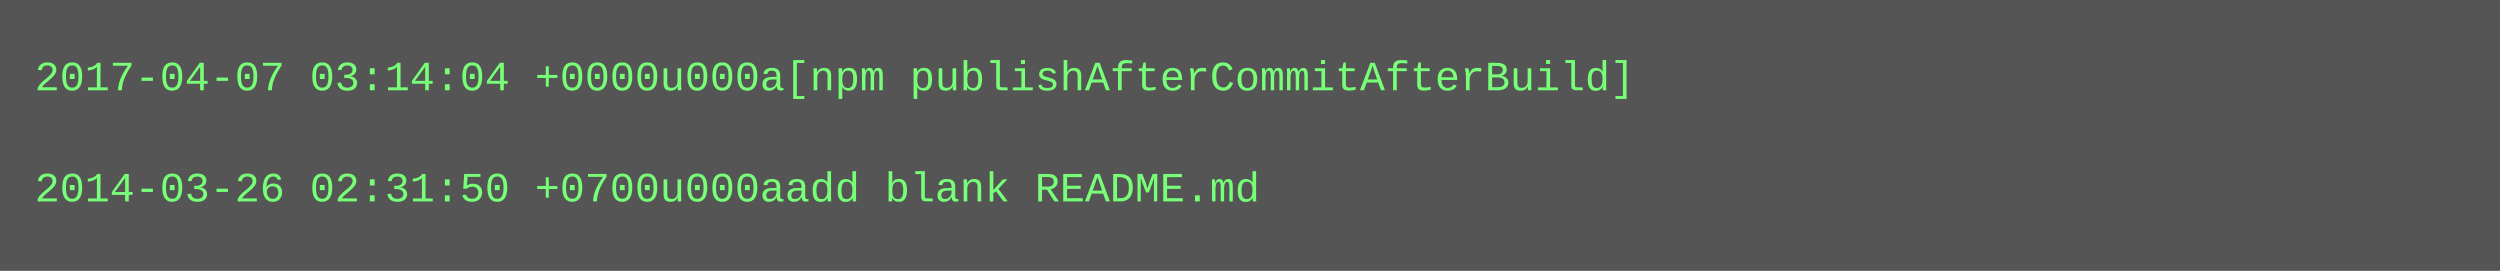
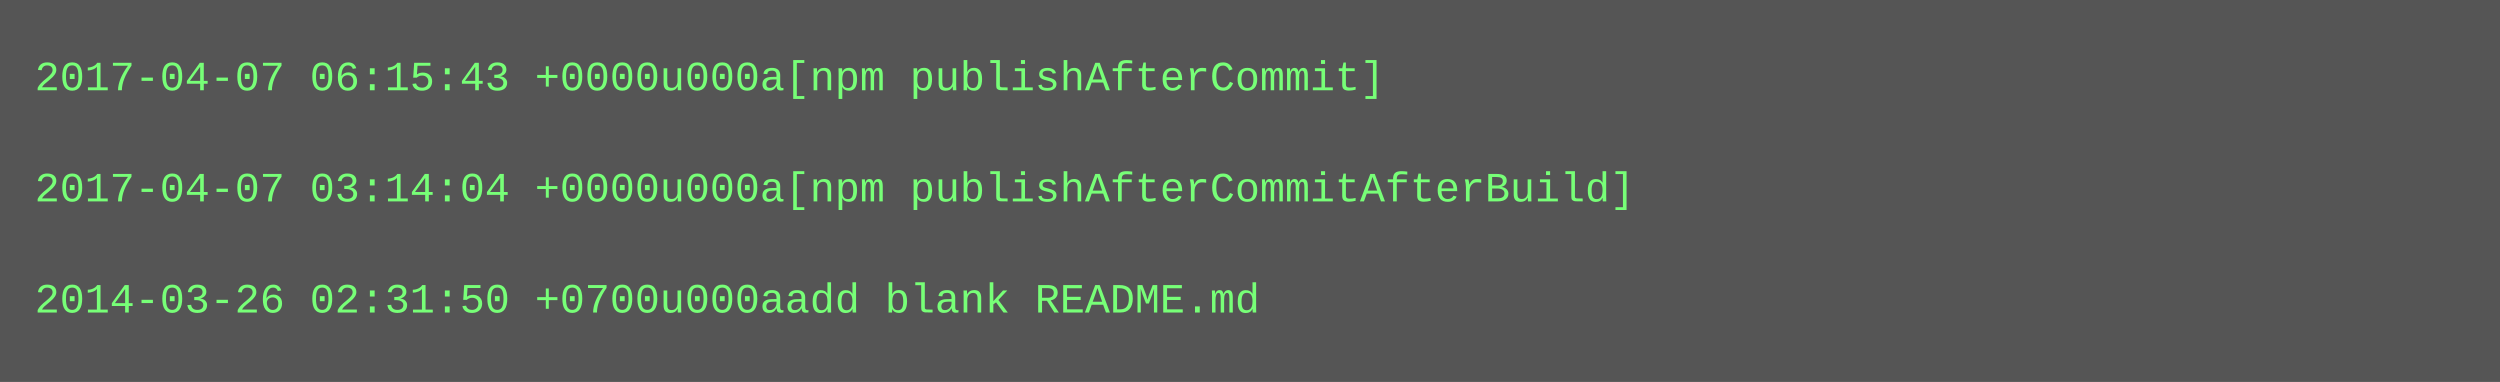
- <svg xmlns="http://www.w3.org/2000/svg" height="78" width="720">
-   <rect height="78" fill="#555" width="720" />
+ <svg xmlns="http://www.w3.org/2000/svg" height="110" width="720">
+   <rect height="110" fill="#555" width="720" />
  <text fill="#7f7" font-family="Courier New" font-size="12" xml:space="preserve">
-     <tspan x="10" y="26">2017-04-07 03:14:04 +0000u000a[npm publishAfterCommitAfterBuild]</tspan>
+     <tspan x="10" y="26">2017-04-07 06:15:43 +0000u000a[npm publishAfterCommit]</tspan>
    <tspan x="10" y="42" />
-     <tspan x="10" y="58">2014-03-26 02:31:50 +0700u000aadd blank README.md</tspan>
+     <tspan x="10" y="58">2017-04-07 03:14:04 +0000u000a[npm publishAfterCommitAfterBuild]</tspan>
+     <tspan x="10" y="74" />
+     <tspan x="10" y="90">2014-03-26 02:31:50 +0700u000aadd blank README.md</tspan>
  </text>
</svg>
